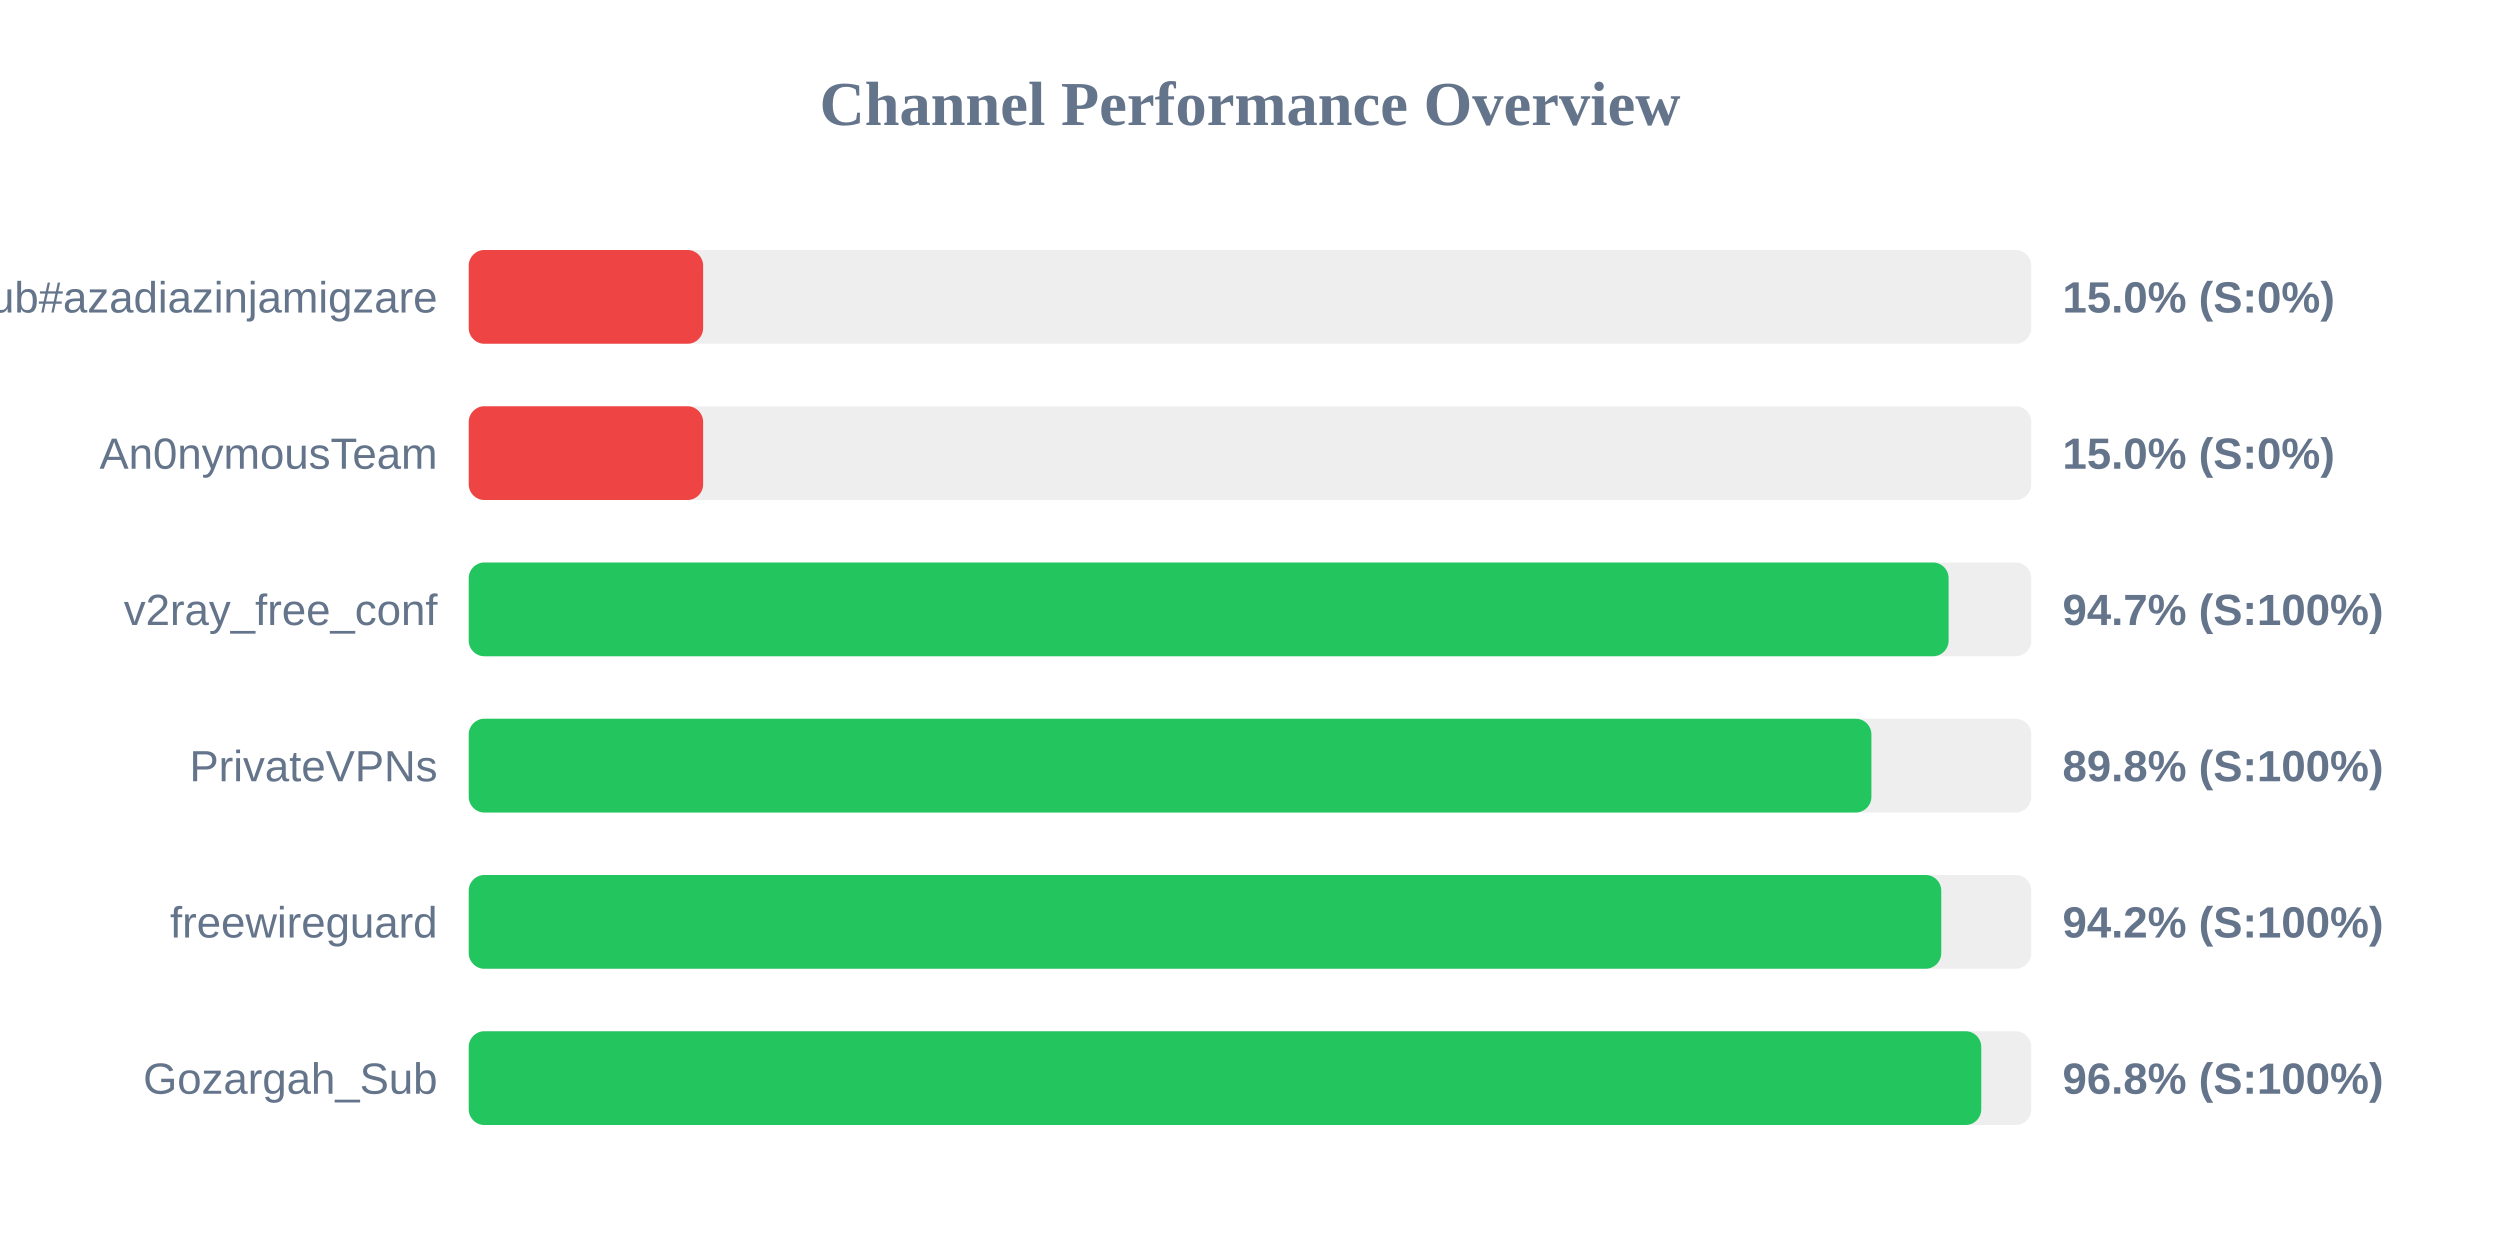
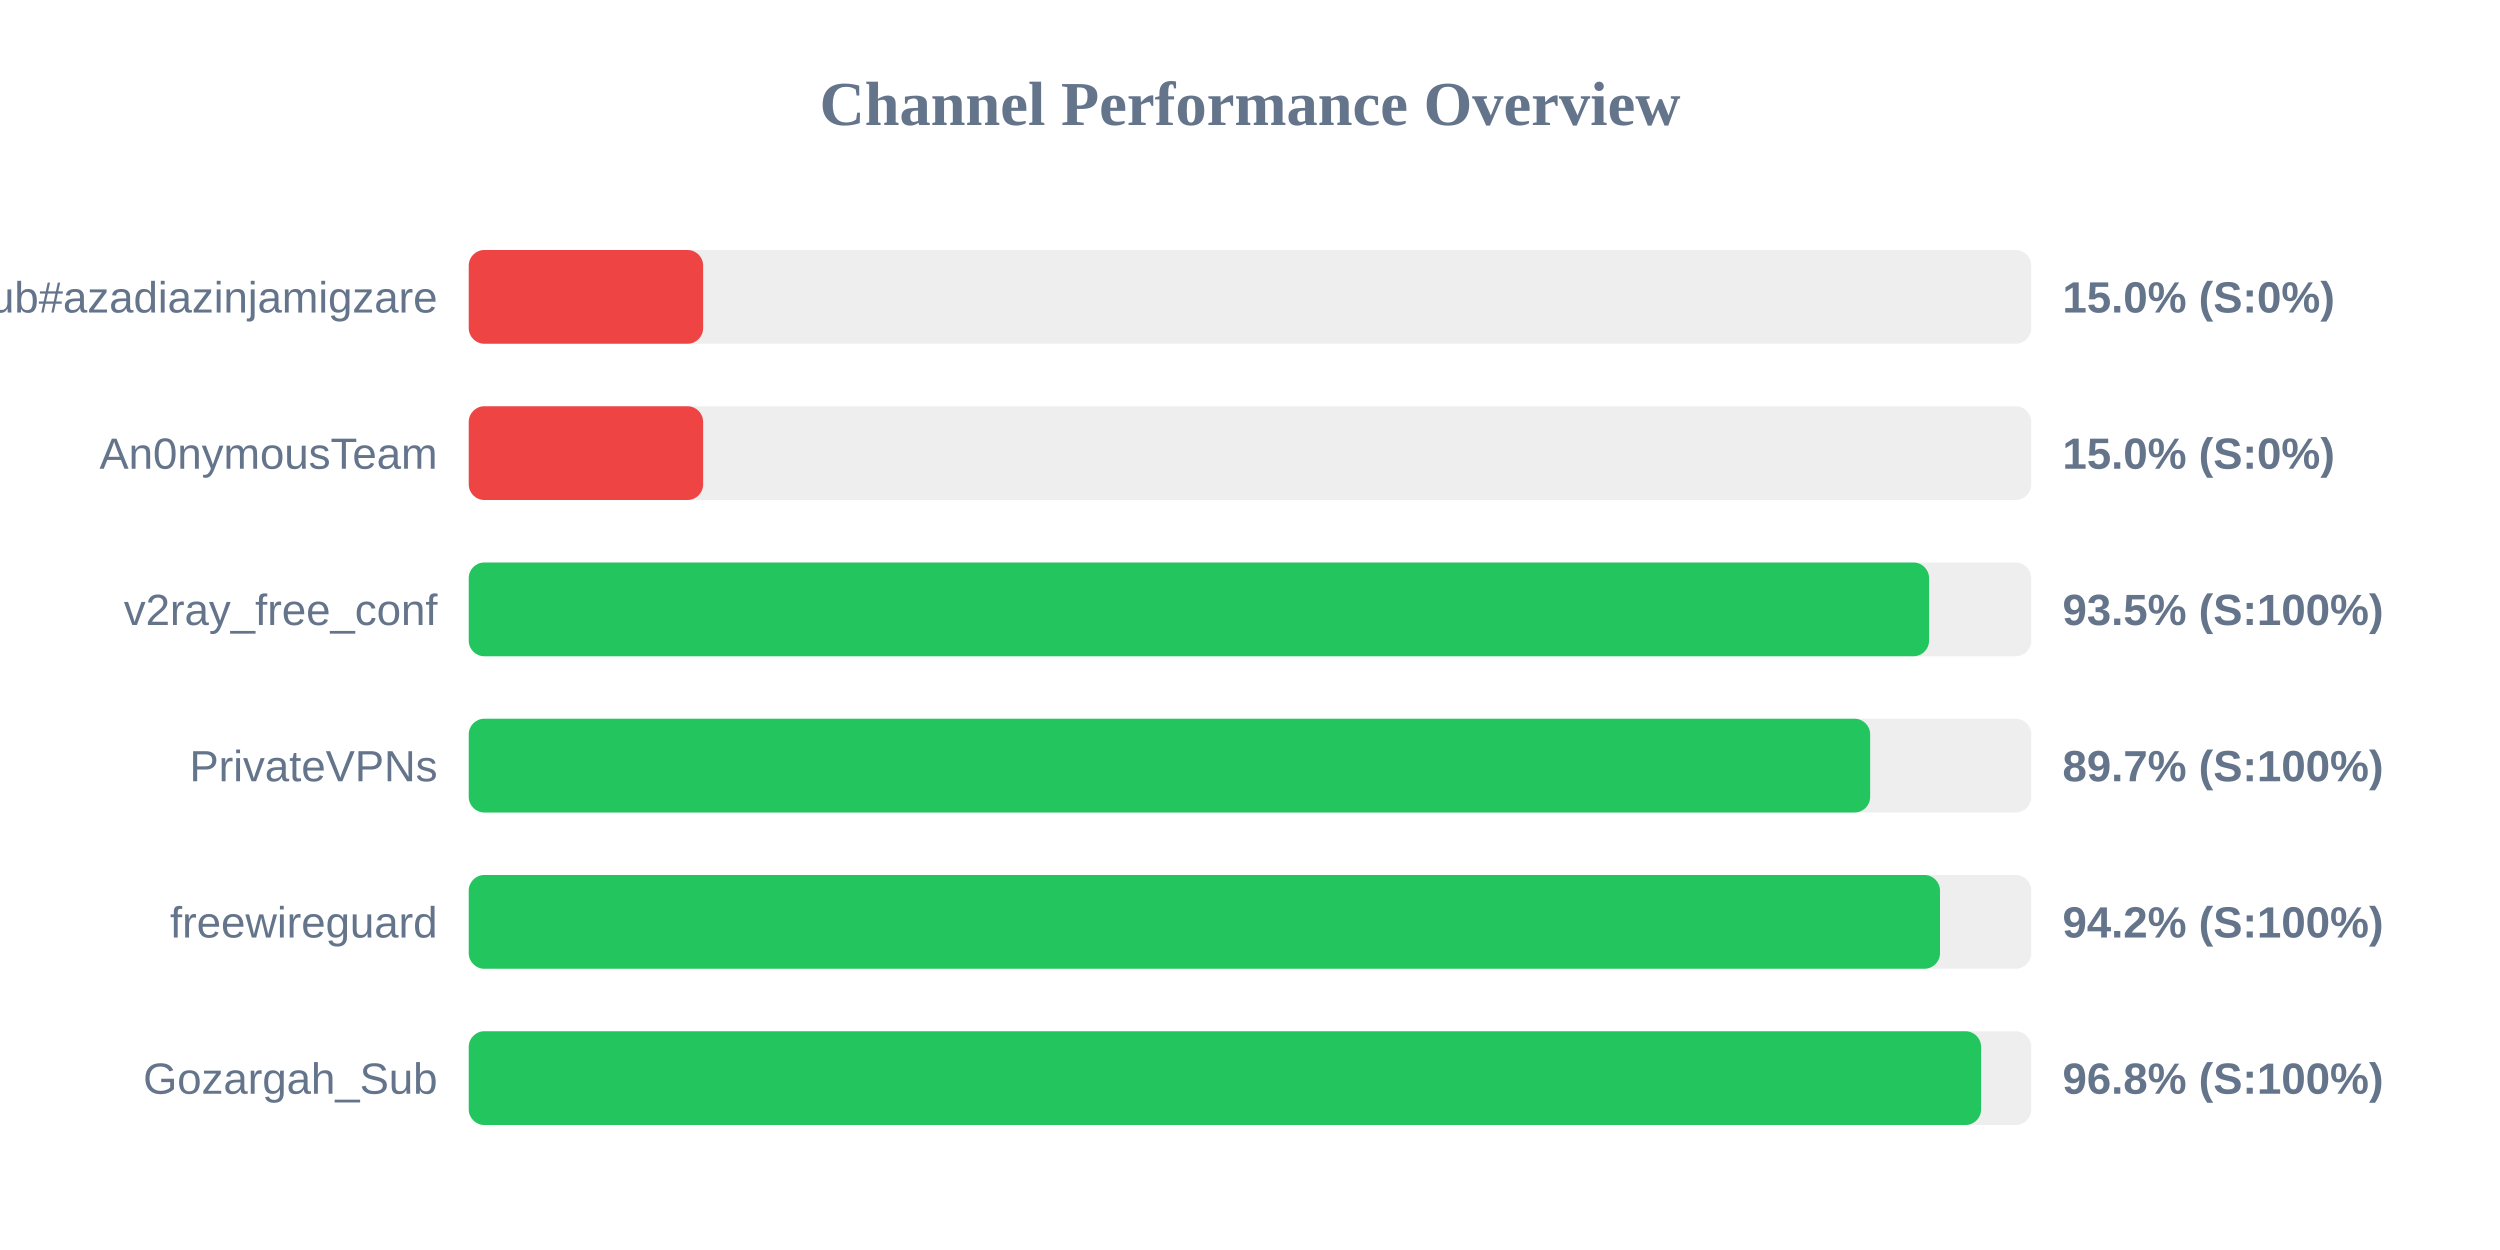
<svg xmlns="http://www.w3.org/2000/svg" width="800" height="400" version="1.1">
  <style>
        .row { font: 14px Arial; fill: #64748b; }
        .score { font: bold 14px Arial; fill: #64748b; }
    </style>
  <text x="400" y="40" text-anchor="middle" font-size="20px" font-weight="bold" fill="#64748b">Channel Performance Overview</text>
  <rect x="150" y="80" width="500" height="30" fill="#eee" rx="5" />
  <rect x="150" y="80" width="75.0" height="30" fill="#ef4444" rx="5" />
  <text x="140" y="100" text-anchor="end" class="row">Sub#azadiazinjamigzare</text>
  <text x="660" y="100" text-anchor="start" class="score">15.0% (S:0%)</text>
  <rect x="150" y="130" width="500" height="30" fill="#eee" rx="5" />
  <rect x="150" y="130" width="75.0" height="30" fill="#ef4444" rx="5" />
  <text x="140" y="150" text-anchor="end" class="row">An0nymousTeam</text>
  <text x="660" y="150" text-anchor="start" class="score">15.0% (S:0%)</text>
  <rect x="150" y="180" width="500" height="30" fill="#eee" rx="5" />
-   <rect x="150" y="180" width="473.55" height="30" fill="#22c55e" rx="5" />
+   <rect x="150" y="180" width="467.3" height="30" fill="#22c55e" rx="5" />
  <text x="140" y="200" text-anchor="end" class="row">v2ray_free_conf</text>
-   <text x="660" y="200" text-anchor="start" class="score">94.7% (S:100%)</text>
+   <text x="660" y="200" text-anchor="start" class="score">93.5% (S:100%)</text>
  <rect x="150" y="230" width="500" height="30" fill="#eee" rx="5" />
-   <rect x="150" y="230" width="448.85" height="30" fill="#22c55e" rx="5" />
+   <rect x="150" y="230" width="448.45" height="30" fill="#22c55e" rx="5" />
  <text x="140" y="250" text-anchor="end" class="row">PrivateVPNs</text>
-   <text x="660" y="250" text-anchor="start" class="score">89.8% (S:100%)</text>
+   <text x="660" y="250" text-anchor="start" class="score">89.7% (S:100%)</text>
  <rect x="150" y="280" width="500" height="30" fill="#eee" rx="5" />
-   <rect x="150" y="280" width="471.2" height="30" fill="#22c55e" rx="5" />
+   <rect x="150" y="280" width="470.8" height="30" fill="#22c55e" rx="5" />
  <text x="140" y="300" text-anchor="end" class="row">freewireguard</text>
  <text x="660" y="300" text-anchor="start" class="score">94.2% (S:100%)</text>
  <rect x="150" y="330" width="500" height="30" fill="#eee" rx="5" />
-   <rect x="150" y="330" width="484.0" height="30" fill="#22c55e" rx="5" />
+   <rect x="150" y="330" width="483.95" height="30" fill="#22c55e" rx="5" />
  <text x="140" y="350" text-anchor="end" class="row">Gozargah_Sub</text>
  <text x="660" y="350" text-anchor="start" class="score">96.8% (S:100%)</text>
</svg>
